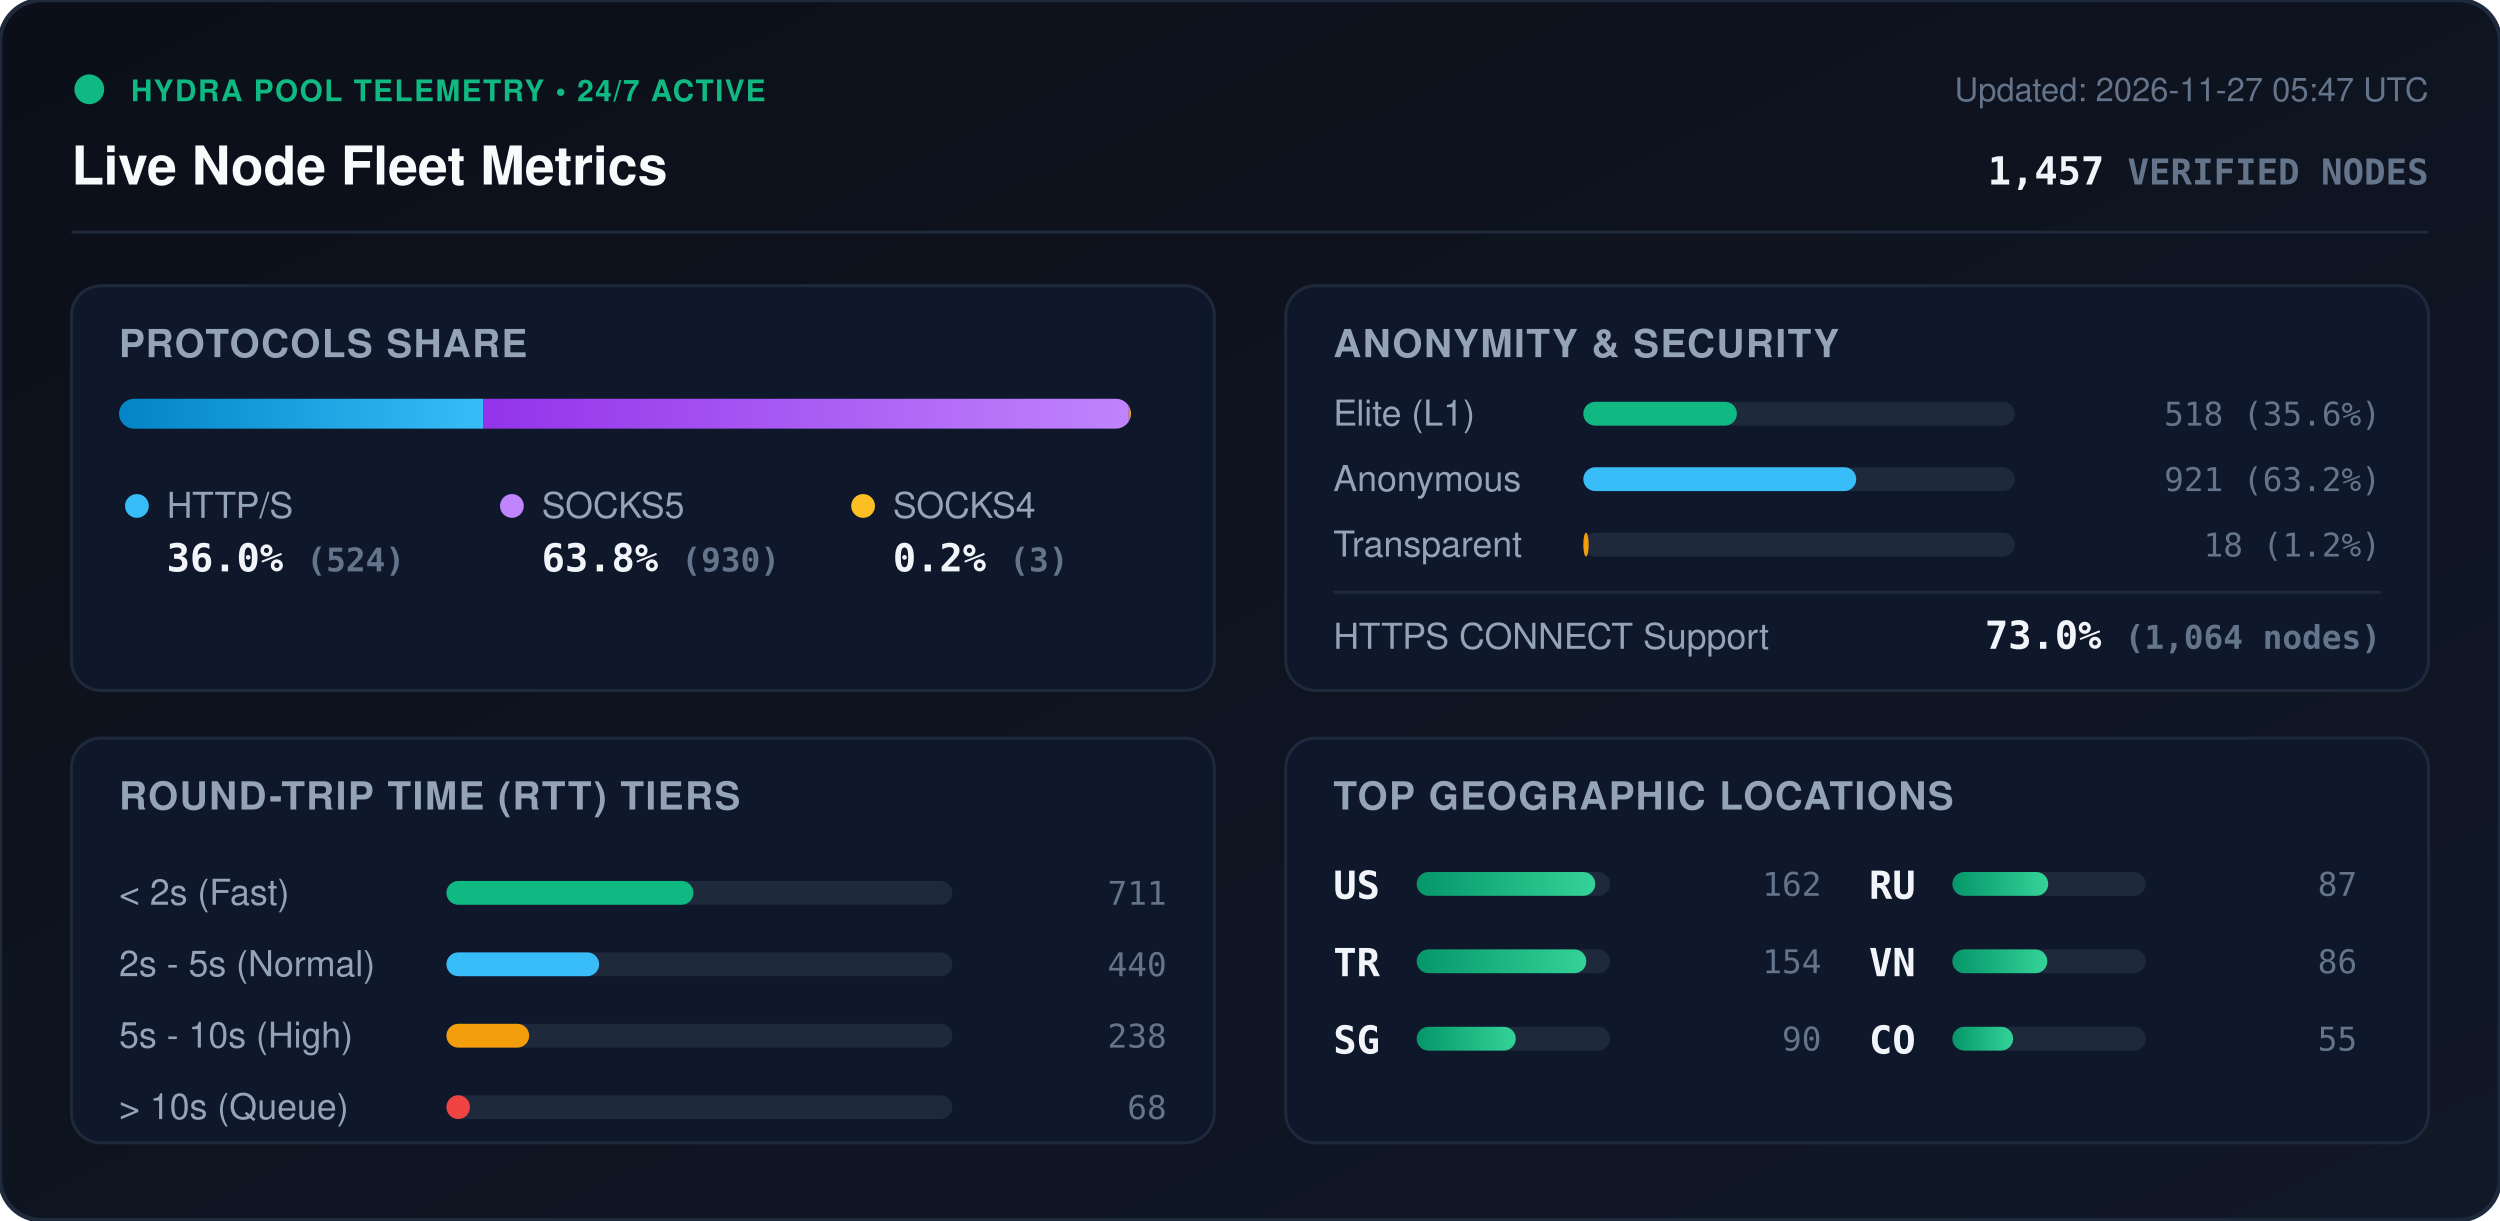
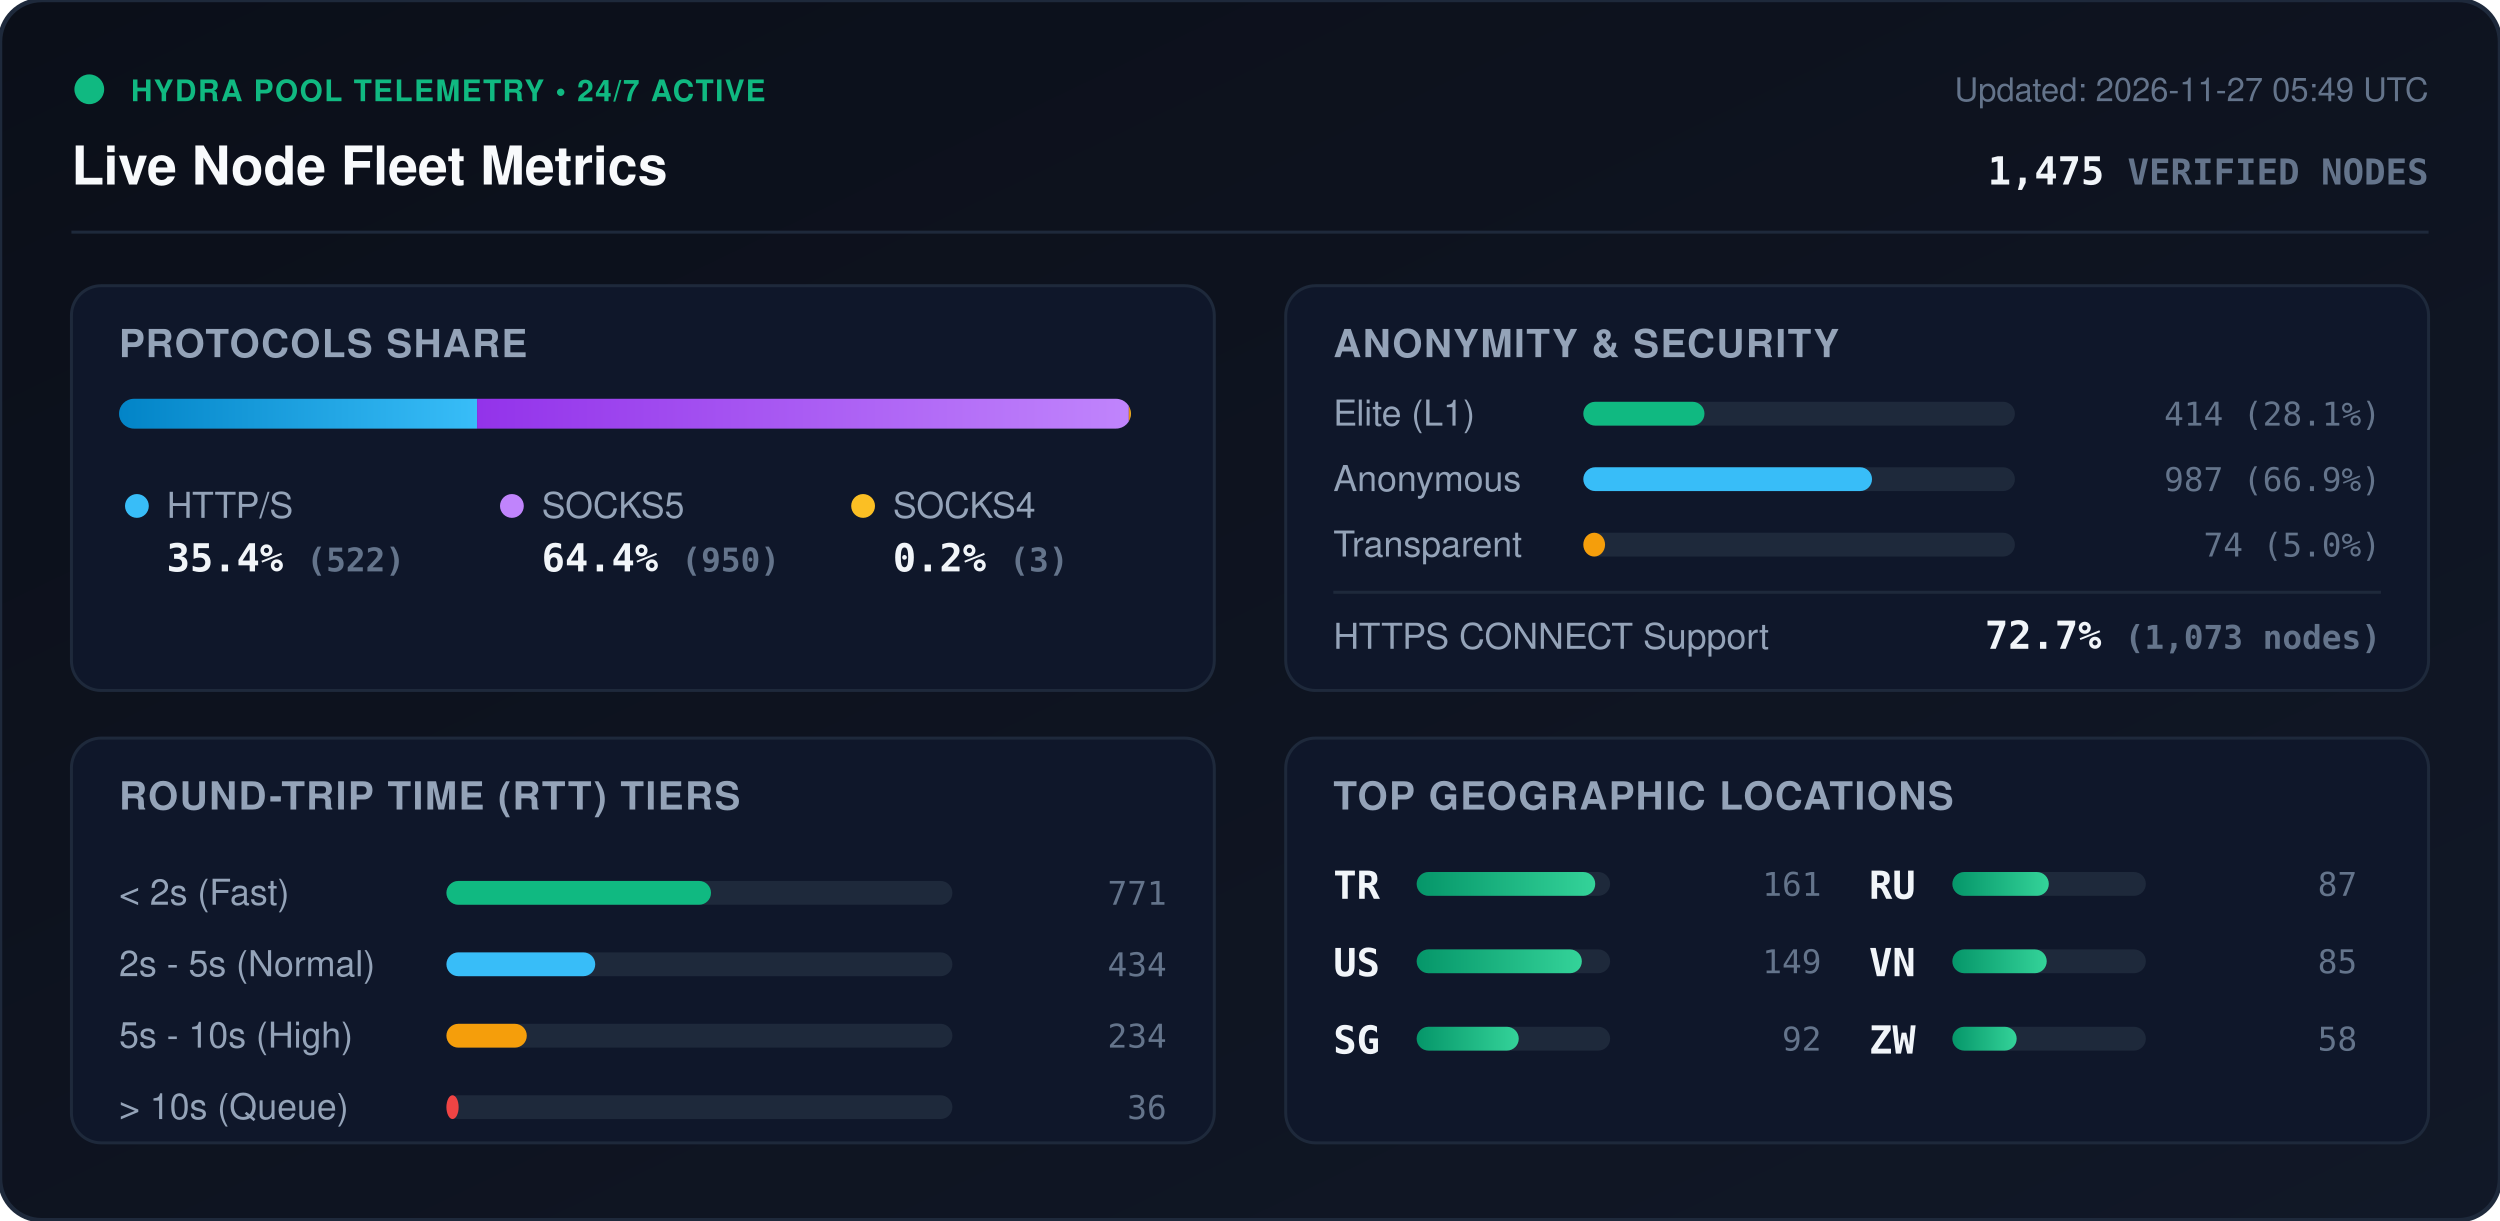
<svg xmlns="http://www.w3.org/2000/svg" viewBox="0 0 840 410" width="840" height="410" style="max-width: 100%; height: auto;">
  <defs>
    <linearGradient id="bg" x1="0%" y1="0%" x2="100%" y2="100%">
      <stop offset="0%" stop-color="#0b0f19" />
      <stop offset="100%" stop-color="#111827" />
    </linearGradient>
    <linearGradient id="bar-http" x1="0%" y1="0%" x2="100%" y2="0%">
      <stop offset="0%" stop-color="#0284c7" />
      <stop offset="100%" stop-color="#38bdf8" />
    </linearGradient>
    <linearGradient id="bar-socks5" x1="0%" y1="0%" x2="100%" y2="0%">
      <stop offset="0%" stop-color="#9333ea" />
      <stop offset="100%" stop-color="#c084fc" />
    </linearGradient>
    <linearGradient id="bar-socks4" x1="0%" y1="0%" x2="100%" y2="0%">
      <stop offset="0%" stop-color="#d97706" />
      <stop offset="100%" stop-color="#fbbf24" />
    </linearGradient>
    <linearGradient id="bar-green" x1="0%" y1="0%" x2="100%" y2="0%">
      <stop offset="0%" stop-color="#059669" />
      <stop offset="100%" stop-color="#34d399" />
    </linearGradient>
    <clipPath id="prog-track-clip">
      <rect width="340.0" height="10" rx="5" />
    </clipPath>
    <style>
      .title { font: 700 18px -apple-system, BlinkMacSystemFont, 'Segoe UI', Helvetica, Arial, sans-serif; fill: #f8fafc; }
      .sub { font: 500 11px -apple-system, BlinkMacSystemFont, 'Segoe UI', Helvetica, Arial, sans-serif; fill: #64748b; }
      .section-hdr { font: 600 13px -apple-system, BlinkMacSystemFont, 'Segoe UI', Helvetica, Arial, sans-serif; fill: #94a3b8; letter-spacing: 0.5px; }
      .metric-val { font: 700 13px -apple-system, BlinkMacSystemFont, 'Segoe UI', Helvetica, Arial, sans-serif; fill: #f1f5f9; }
      .metric-lbl { font: 500 12px -apple-system, BlinkMacSystemFont, 'Segoe UI', Helvetica, Arial, sans-serif; fill: #94a3b8; }
      .badge-txt { font: 700 10px -apple-system, BlinkMacSystemFont, 'Segoe UI', Helvetica, Arial, sans-serif; fill: #10b981; letter-spacing: 0.5px; }
      .mono { font-family: ui-monospace, SFMono-Regular, Menlo, Monaco, Consolas, monospace; }
      .pulse { animation: beacon 2s infinite ease-in-out; }
      @keyframes beacon { 0%, 100% { opacity: 1; } 50% { opacity: 0.35; } }
    </style>
  </defs>
  <rect width="840" height="410" rx="14" fill="url(#bg)" stroke="#1e293b" stroke-width="1.5" />
  <g transform="translate(24, 24)">
    <circle cx="6" cy="6" r="5" fill="#10b981" class="pulse" />
    <text x="20" y="10" class="badge-txt">HYDRA POOL TELEMETRY • 24/7 ACTIVE</text>
    <text x="0" y="38" class="title">Live Node Fleet Metrics</text>
-     <text x="792" y="10" text-anchor="end" class="sub">Updated: 2026-11-27 05:47 UTC</text>
-     <text x="792" y="38" text-anchor="end" class="metric-val mono" fill="#38bdf8">1,457 <tspan font-size="12" fill="#64748b">VERIFIED NODES</tspan>
+     <text x="792" y="10" text-anchor="end" class="sub">Updated: 2026-11-27 05:49 UTC</text>
+     <text x="792" y="38" text-anchor="end" class="metric-val mono" fill="#38bdf8">1,475 <tspan font-size="12" fill="#64748b">VERIFIED NODES</tspan>
    </text>
  </g>
  <line x1="24" y1="78" x2="816" y2="78" stroke="#1e293b" stroke-width="1" />
  <g transform="translate(24, 96)">
    <rect width="384" height="136" rx="10" fill="#0f172a" stroke="#1e293b" />
    <text x="16" y="24" class="section-hdr">PROTOCOLS SHARE</text>
    <g transform="translate(16, 38)">
      <rect width="340.0" height="10" rx="5" fill="#1e293b" />
      <g clip-path="url(#prog-track-clip)">
-         <rect x="0" width="122.3" height="10" fill="url(#bar-http)" />
-         <rect x="122.3" width="217.0" height="10" fill="url(#bar-socks5)" />
+         <rect x="0" width="120.3" height="10" fill="url(#bar-http)" />
+         <rect x="120.3" width="219.0" height="10" fill="url(#bar-socks5)" />
        <rect x="339.3" width="0.7" height="10" fill="url(#bar-socks4)" />
      </g>
    </g>
    <g transform="translate(16, 68)">
      <circle cx="6" cy="6" r="4" fill="#38bdf8" />
      <text x="16" y="10" class="metric-lbl">HTTP/S</text>
-       <text x="16" y="28" class="metric-val mono">36.0% <tspan font-size="11" fill="#64748b">(524)</tspan>
+       <text x="16" y="28" class="metric-val mono">35.4% <tspan font-size="11" fill="#64748b">(522)</tspan>
      </text>
      <circle cx="132" cy="6" r="4" fill="#c084fc" />
      <text x="142" y="10" class="metric-lbl">SOCKS5</text>
-       <text x="142" y="28" class="metric-val mono">63.8% <tspan font-size="11" fill="#64748b">(930)</tspan>
+       <text x="142" y="28" class="metric-val mono">64.4% <tspan font-size="11" fill="#64748b">(950)</tspan>
      </text>
      <circle cx="250" cy="6" r="4" fill="#fbbf24" />
      <text x="260" y="10" class="metric-lbl">SOCKS4</text>
      <text x="260" y="28" class="metric-val mono">0.2% <tspan font-size="11" fill="#64748b">(3)</tspan>
      </text>
    </g>
  </g>
  <g transform="translate(432, 96)">
    <rect width="384" height="136" rx="10" fill="#0f172a" stroke="#1e293b" />
    <text x="16" y="24" class="section-hdr">ANONYMITY &amp; SECURITY</text>
    <text x="16" y="47" class="metric-lbl">Elite (L1)</text>
    <rect x="100" y="39" width="145.0" height="8" rx="4" fill="#1e293b" />
-     <rect x="100" y="39" width="51.6" height="8" rx="4" fill="#10b981" />
-     <text x="368" y="47" text-anchor="end" class="mono sub" fill="#e2e8f0">518 (35.6%)</text>
+     <rect x="100" y="39" width="40.7" height="8" rx="4" fill="#10b981" />
+     <text x="368" y="47" text-anchor="end" class="mono sub" fill="#e2e8f0">414 (28.1%)</text>
    <text x="16" y="69" class="metric-lbl">Anonymous</text>
    <rect x="100" y="61" width="145.0" height="8" rx="4" fill="#1e293b" />
-     <rect x="100" y="61" width="91.7" height="8" rx="4" fill="#38bdf8" />
-     <text x="368" y="69" text-anchor="end" class="mono sub" fill="#e2e8f0">921 (63.2%)</text>
+     <rect x="100" y="61" width="97.0" height="8" rx="4" fill="#38bdf8" />
+     <text x="368" y="69" text-anchor="end" class="mono sub" fill="#e2e8f0">987 (66.9%)</text>
    <text x="16" y="91" class="metric-lbl">Transparent</text>
    <rect x="100" y="83" width="145.0" height="8" rx="4" fill="#1e293b" />
-     <rect x="100" y="83" width="1.8" height="8" rx="4" fill="#f59e0b" />
-     <text x="368" y="91" text-anchor="end" class="mono sub" fill="#e2e8f0">18 (1.2%)</text>
+     <rect x="100" y="83" width="7.3" height="8" rx="4" fill="#f59e0b" />
+     <text x="368" y="91" text-anchor="end" class="mono sub" fill="#e2e8f0">74 (5.0%)</text>
    <line x1="16" y1="103" x2="368" y2="103" stroke="#1e293b" stroke-width="1" />
    <text x="16" y="122" class="metric-lbl">HTTPS CONNECT Support</text>
-     <text x="368" y="122" text-anchor="end" class="metric-val mono" fill="#34d399">73.0% <tspan font-size="11" fill="#64748b">(1,064 nodes)</tspan>
+     <text x="368" y="122" text-anchor="end" class="metric-val mono" fill="#34d399">72.7% <tspan font-size="11" fill="#64748b">(1,073 nodes)</tspan>
    </text>
  </g>
  <g transform="translate(24, 248)">
    <rect width="384" height="136" rx="10" fill="#0f172a" stroke="#1e293b" />
    <text x="16" y="24" class="section-hdr">ROUND-TRIP TIME (RTT) TIERS</text>
    <g transform="translate(16, 42)">
      <text x="0" y="14" class="metric-lbl">&lt; 2s (Fast)</text>
      <rect x="110" y="6" width="170" height="8" rx="4" fill="#1e293b" />
-       <rect x="110" y="6" width="83.0" height="8" rx="4" fill="#10b981" />
-       <text x="352" y="14" text-anchor="end" class="mono sub">711</text>
+       <rect x="110" y="6" width="88.9" height="8" rx="4" fill="#10b981" />
+       <text x="352" y="14" text-anchor="end" class="mono sub">771</text>
      <text x="0" y="38" class="metric-lbl">2s - 5s (Normal)</text>
      <rect x="110" y="30" width="170" height="8" rx="4" fill="#1e293b" />
-       <rect x="110" y="30" width="51.3" height="8" rx="4" fill="#38bdf8" />
-       <text x="352" y="38" text-anchor="end" class="mono sub">440</text>
+       <rect x="110" y="30" width="50.0" height="8" rx="4" fill="#38bdf8" />
+       <text x="352" y="38" text-anchor="end" class="mono sub">434</text>
      <text x="0" y="62" class="metric-lbl">5s - 10s (High)</text>
      <rect x="110" y="54" width="170" height="8" rx="4" fill="#1e293b" />
-       <rect x="110" y="54" width="27.8" height="8" rx="4" fill="#f59e0b" />
-       <text x="352" y="62" text-anchor="end" class="mono sub">238</text>
+       <rect x="110" y="54" width="27.0" height="8" rx="4" fill="#f59e0b" />
+       <text x="352" y="62" text-anchor="end" class="mono sub">234</text>
      <text x="0" y="86" class="metric-lbl">&gt; 10s (Queue)</text>
      <rect x="110" y="78" width="170" height="8" rx="4" fill="#1e293b" />
-       <rect x="110" y="78" width="7.9" height="8" rx="4" fill="#ef4444" />
-       <text x="352" y="86" text-anchor="end" class="mono sub">68</text>
+       <rect x="110" y="78" width="4.1" height="8" rx="4" fill="#ef4444" />
+       <text x="352" y="86" text-anchor="end" class="mono sub">36</text>
    </g>
  </g>
  <g transform="translate(432, 248)">
    <rect width="384" height="136" rx="10" fill="#0f172a" stroke="#1e293b" />
    <text x="16" y="24" class="section-hdr">TOP GEOGRAPHIC LOCATIONS</text>
    <g transform="translate(16, 42)">
      <g transform="translate(0, 0)">
+         <text x="0" y="12" class="mono metric-val" font-size="12">TR</text>
+         <rect x="28" y="3" width="65" height="8" rx="4" fill="#1e293b" />
+         <rect x="28" y="3" width="60.0" height="8" rx="4" fill="url(#bar-green)" />
+         <text x="164" y="11" text-anchor="end" class="mono sub">161</text>
+       </g>
+       <g transform="translate(0, 26)">
        <text x="0" y="12" class="mono metric-val" font-size="12">US</text>
        <rect x="28" y="3" width="65" height="8" rx="4" fill="#1e293b" />
-         <rect x="28" y="3" width="60.0" height="8" rx="4" fill="url(#bar-green)" />
-         <text x="164" y="11" text-anchor="end" class="mono sub">162</text>
-       </g>
-       <g transform="translate(0, 26)">
-         <text x="0" y="12" class="mono metric-val" font-size="12">TR</text>
-         <rect x="28" y="3" width="65" height="8" rx="4" fill="#1e293b" />
-         <rect x="28" y="3" width="57.0" height="8" rx="4" fill="url(#bar-green)" />
-         <text x="164" y="11" text-anchor="end" class="mono sub">154</text>
+         <rect x="28" y="3" width="55.5" height="8" rx="4" fill="url(#bar-green)" />
+         <text x="164" y="11" text-anchor="end" class="mono sub">149</text>
      </g>
      <g transform="translate(0, 52)">
        <text x="0" y="12" class="mono metric-val" font-size="12">SG</text>
        <rect x="28" y="3" width="65" height="8" rx="4" fill="#1e293b" />
-         <rect x="28" y="3" width="33.3" height="8" rx="4" fill="url(#bar-green)" />
-         <text x="164" y="11" text-anchor="end" class="mono sub">90</text>
+         <rect x="28" y="3" width="34.3" height="8" rx="4" fill="url(#bar-green)" />
+         <text x="164" y="11" text-anchor="end" class="mono sub">92</text>
      </g>
      <g transform="translate(180, 0)">
        <text x="0" y="12" class="mono metric-val" font-size="12">RU</text>
        <rect x="28" y="3" width="65" height="8" rx="4" fill="#1e293b" />
-         <rect x="28" y="3" width="32.2" height="8" rx="4" fill="url(#bar-green)" />
+         <rect x="28" y="3" width="32.4" height="8" rx="4" fill="url(#bar-green)" />
        <text x="164" y="11" text-anchor="end" class="mono sub">87</text>
      </g>
      <g transform="translate(180, 26)">
        <text x="0" y="12" class="mono metric-val" font-size="12">VN</text>
        <rect x="28" y="3" width="65" height="8" rx="4" fill="#1e293b" />
-         <rect x="28" y="3" width="31.9" height="8" rx="4" fill="url(#bar-green)" />
-         <text x="164" y="11" text-anchor="end" class="mono sub">86</text>
+         <rect x="28" y="3" width="31.7" height="8" rx="4" fill="url(#bar-green)" />
+         <text x="164" y="11" text-anchor="end" class="mono sub">85</text>
      </g>
      <g transform="translate(180, 52)">
-         <text x="0" y="12" class="mono metric-val" font-size="12">CO</text>
+         <text x="0" y="12" class="mono metric-val" font-size="12">ZW</text>
        <rect x="28" y="3" width="65" height="8" rx="4" fill="#1e293b" />
-         <rect x="28" y="3" width="20.4" height="8" rx="4" fill="url(#bar-green)" />
-         <text x="164" y="11" text-anchor="end" class="mono sub">55</text>
+         <rect x="28" y="3" width="21.6" height="8" rx="4" fill="url(#bar-green)" />
+         <text x="164" y="11" text-anchor="end" class="mono sub">58</text>
      </g>
    </g>
  </g>
</svg>
